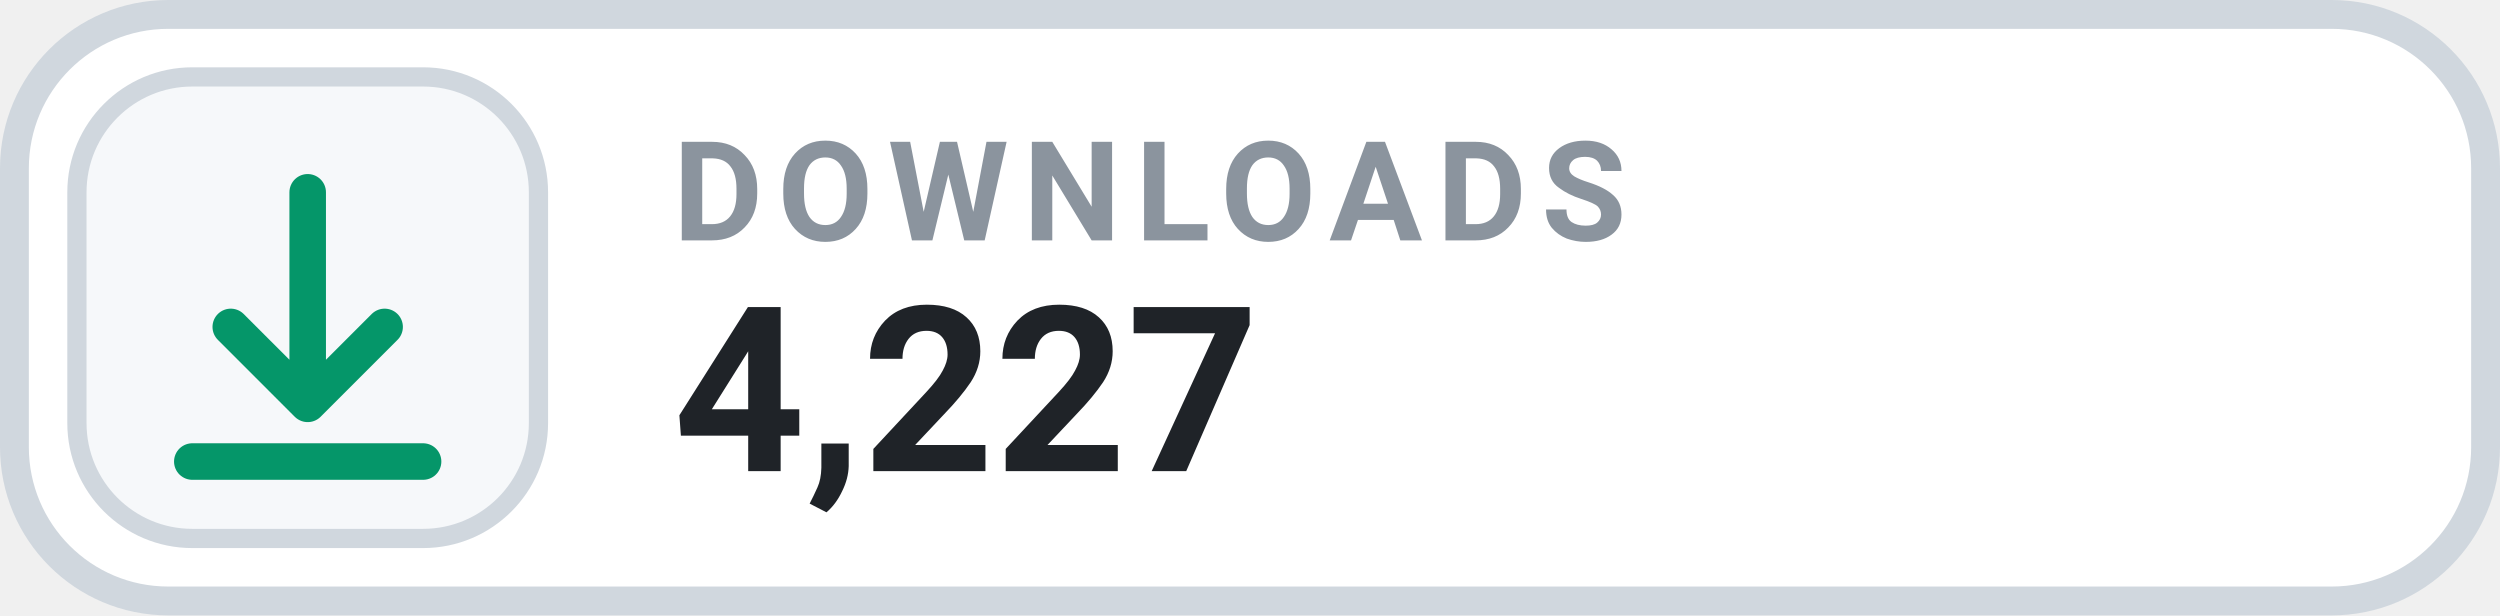
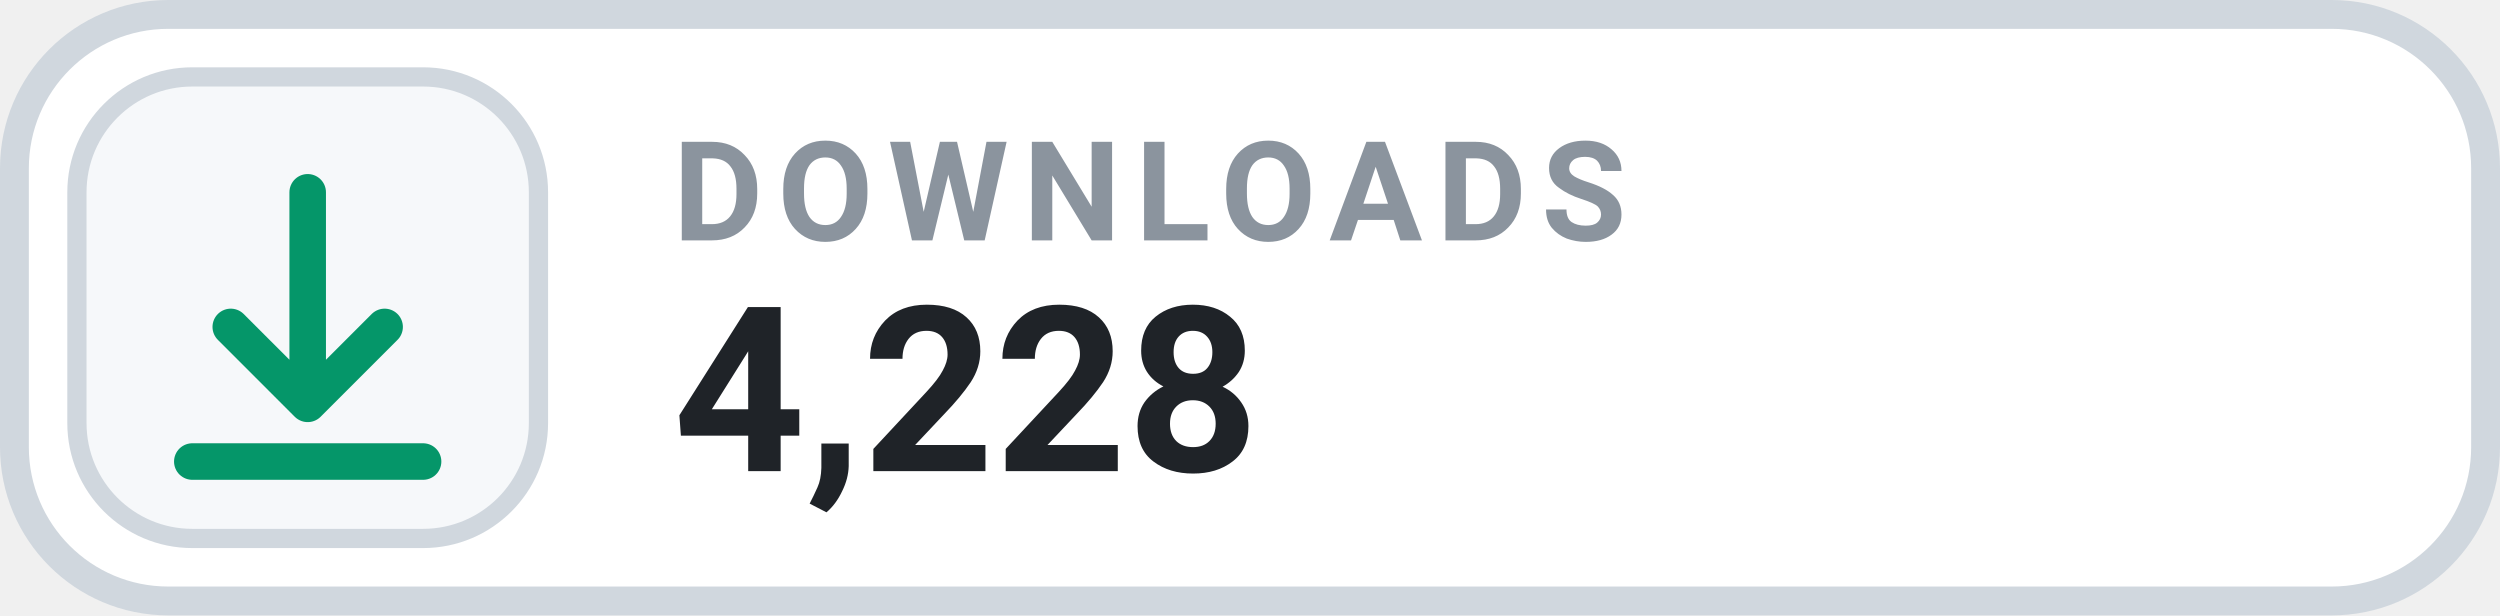
- <svg xmlns="http://www.w3.org/2000/svg" width="130" height="32" viewBox="0 0 130 32" role="img" aria-label="DOWNLOADS 4,227">
+ <svg xmlns="http://www.w3.org/2000/svg" width="130" height="32" viewBox="0 0 130 32" role="img" aria-label="DOWNLOADS 4,228">
  <rect x=".75" y=".75" width="128.5" height="30.5" rx="8" fill="#FFFFFF" stroke="#D0D7DE" stroke-width="1.5" />
  <rect x="4" y="4" width="24" height="24" rx="6" fill="#F6F8FA" stroke="#D0D7DE" stroke-width="1" />
  <g transform="translate(16 16)" style="color:#059669;">
    <path d="M0 -6 v11 m0 0 l4 -4 m-4 4 l-4 -4 M-6 8 h12" fill="none" stroke="currentColor" stroke-width="1.9" stroke-linecap="round" stroke-linejoin="round" />
  </g>
  <text x="35" y="12.5" fill="#8B949E" font-family="-apple-system,BlinkMacSystemFont,'Segoe UI',Roboto,Helvetica,Arial,sans-serif" font-size="7.2" font-weight="700" letter-spacing=".75">DOWNLOADS</text>
-   <text x="35" y="24.5" fill="#1F2328" font-family="-apple-system,BlinkMacSystemFont,'Segoe UI',Roboto,Helvetica,Arial,sans-serif" font-size="12" font-weight="700">4,227</text>
+   <text x="35" y="24.5" fill="#1F2328" font-family="-apple-system,BlinkMacSystemFont,'Segoe UI',Roboto,Helvetica,Arial,sans-serif" font-size="12" font-weight="700">4,228</text>
</svg>
